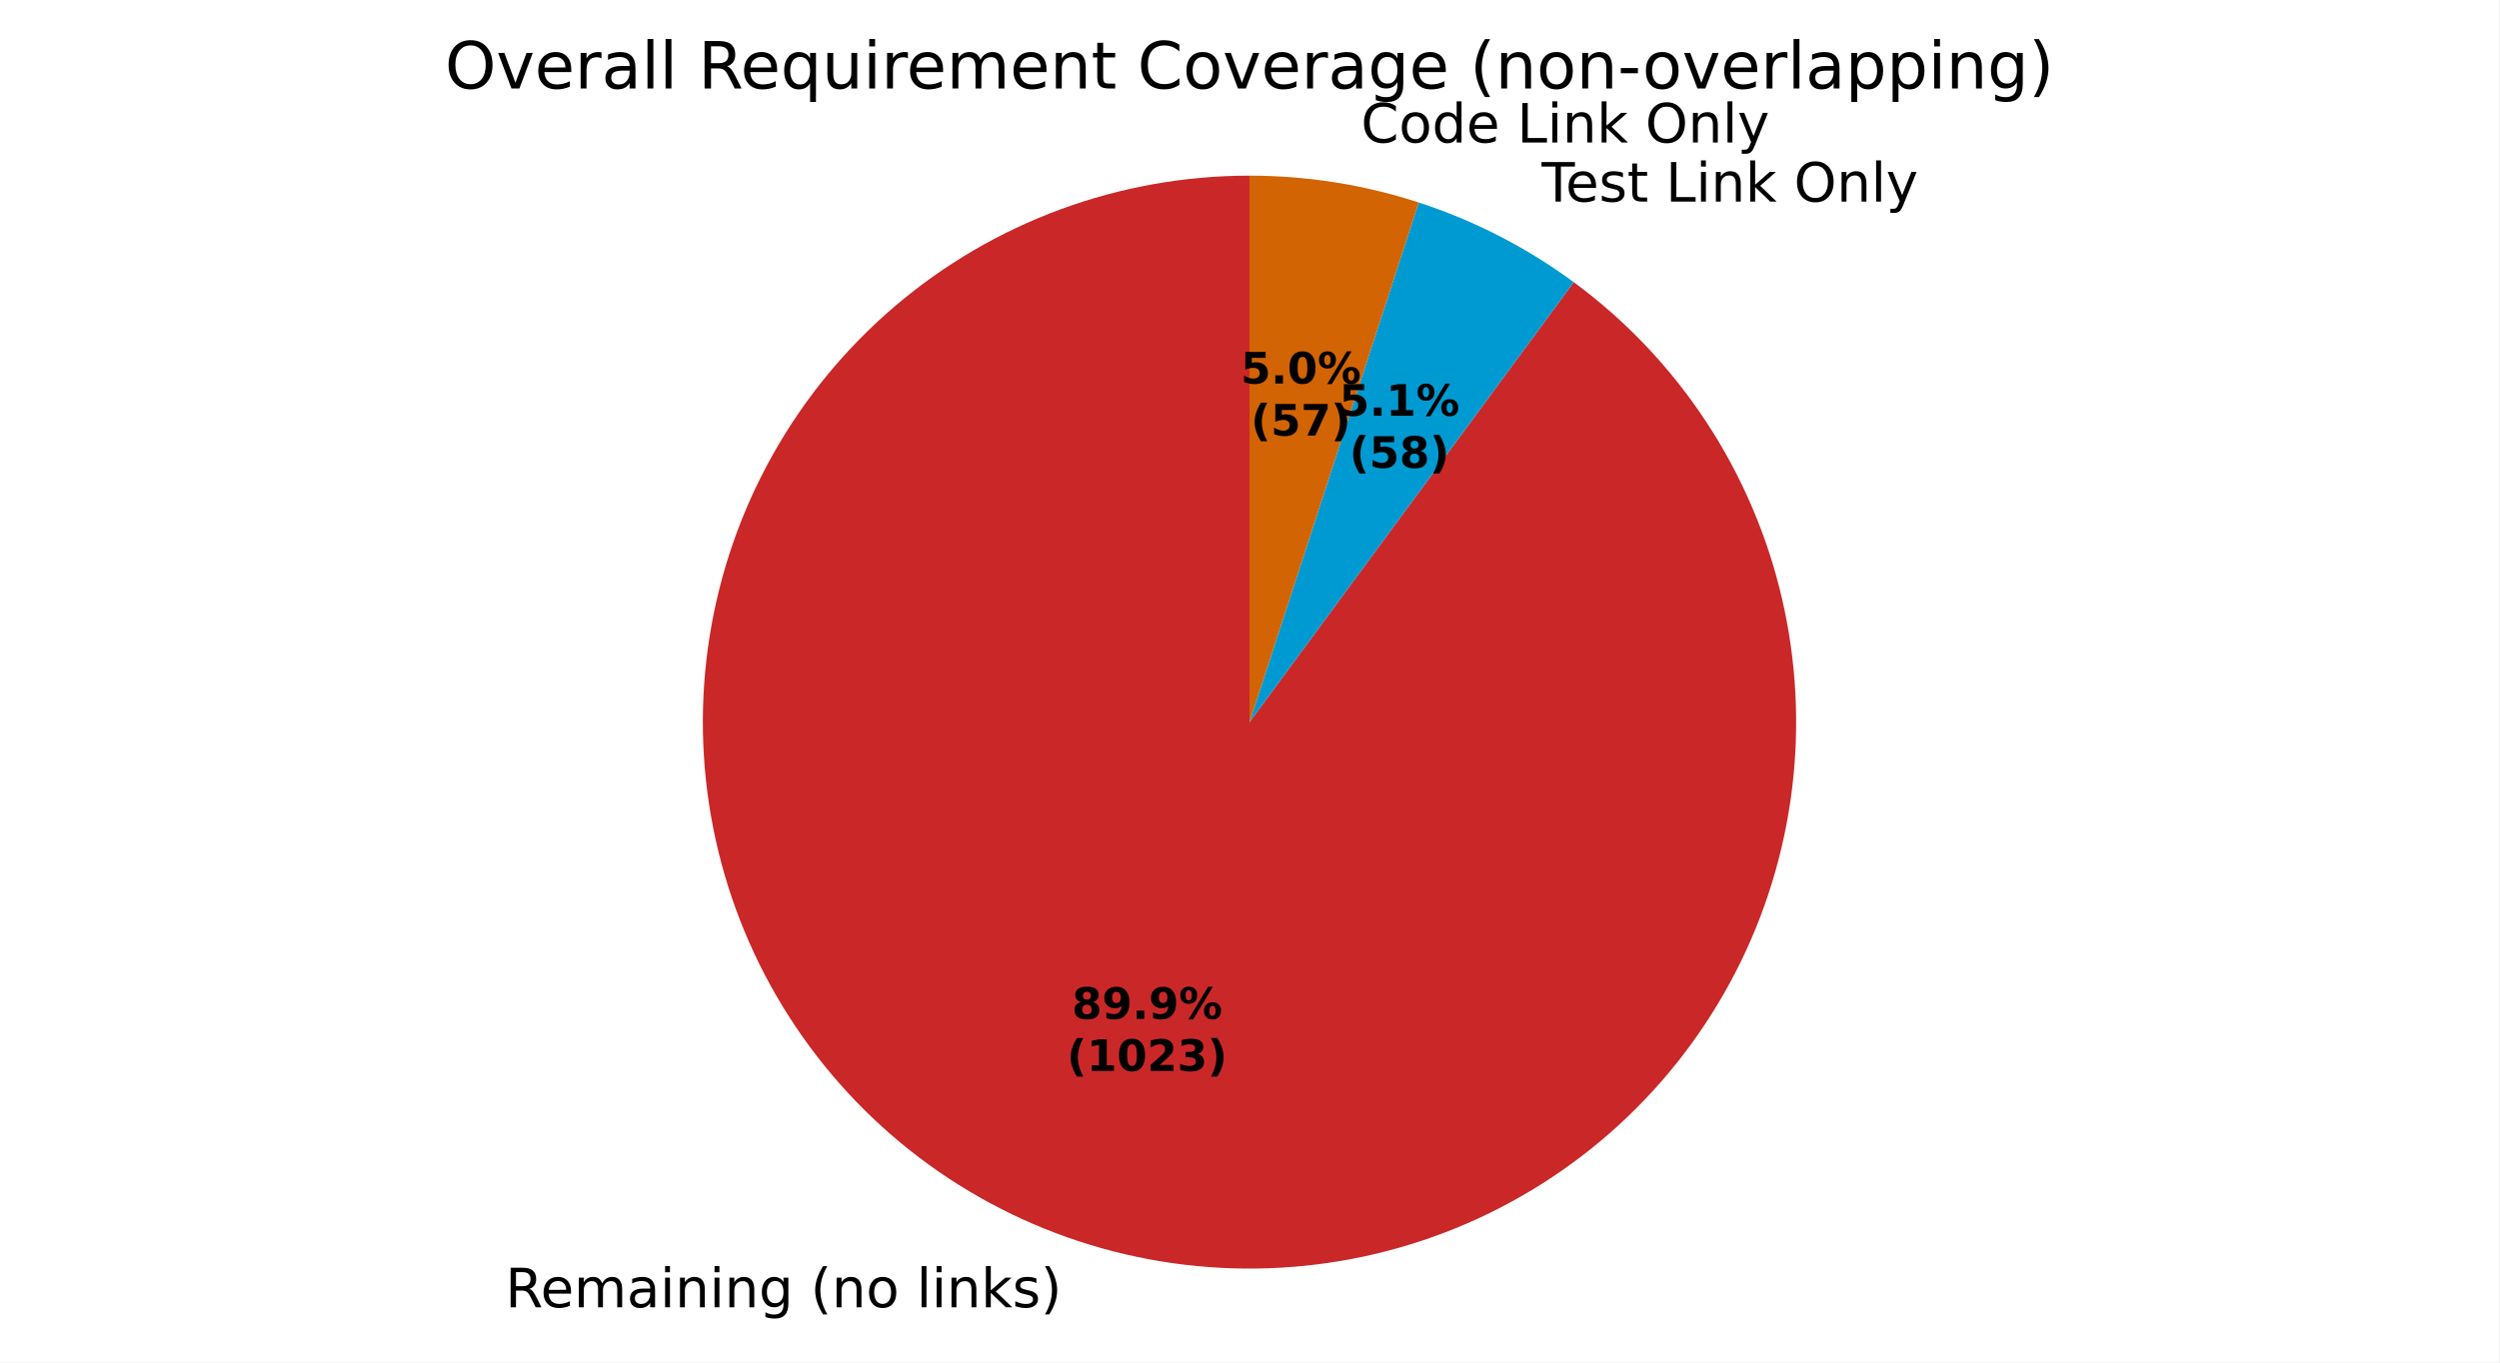
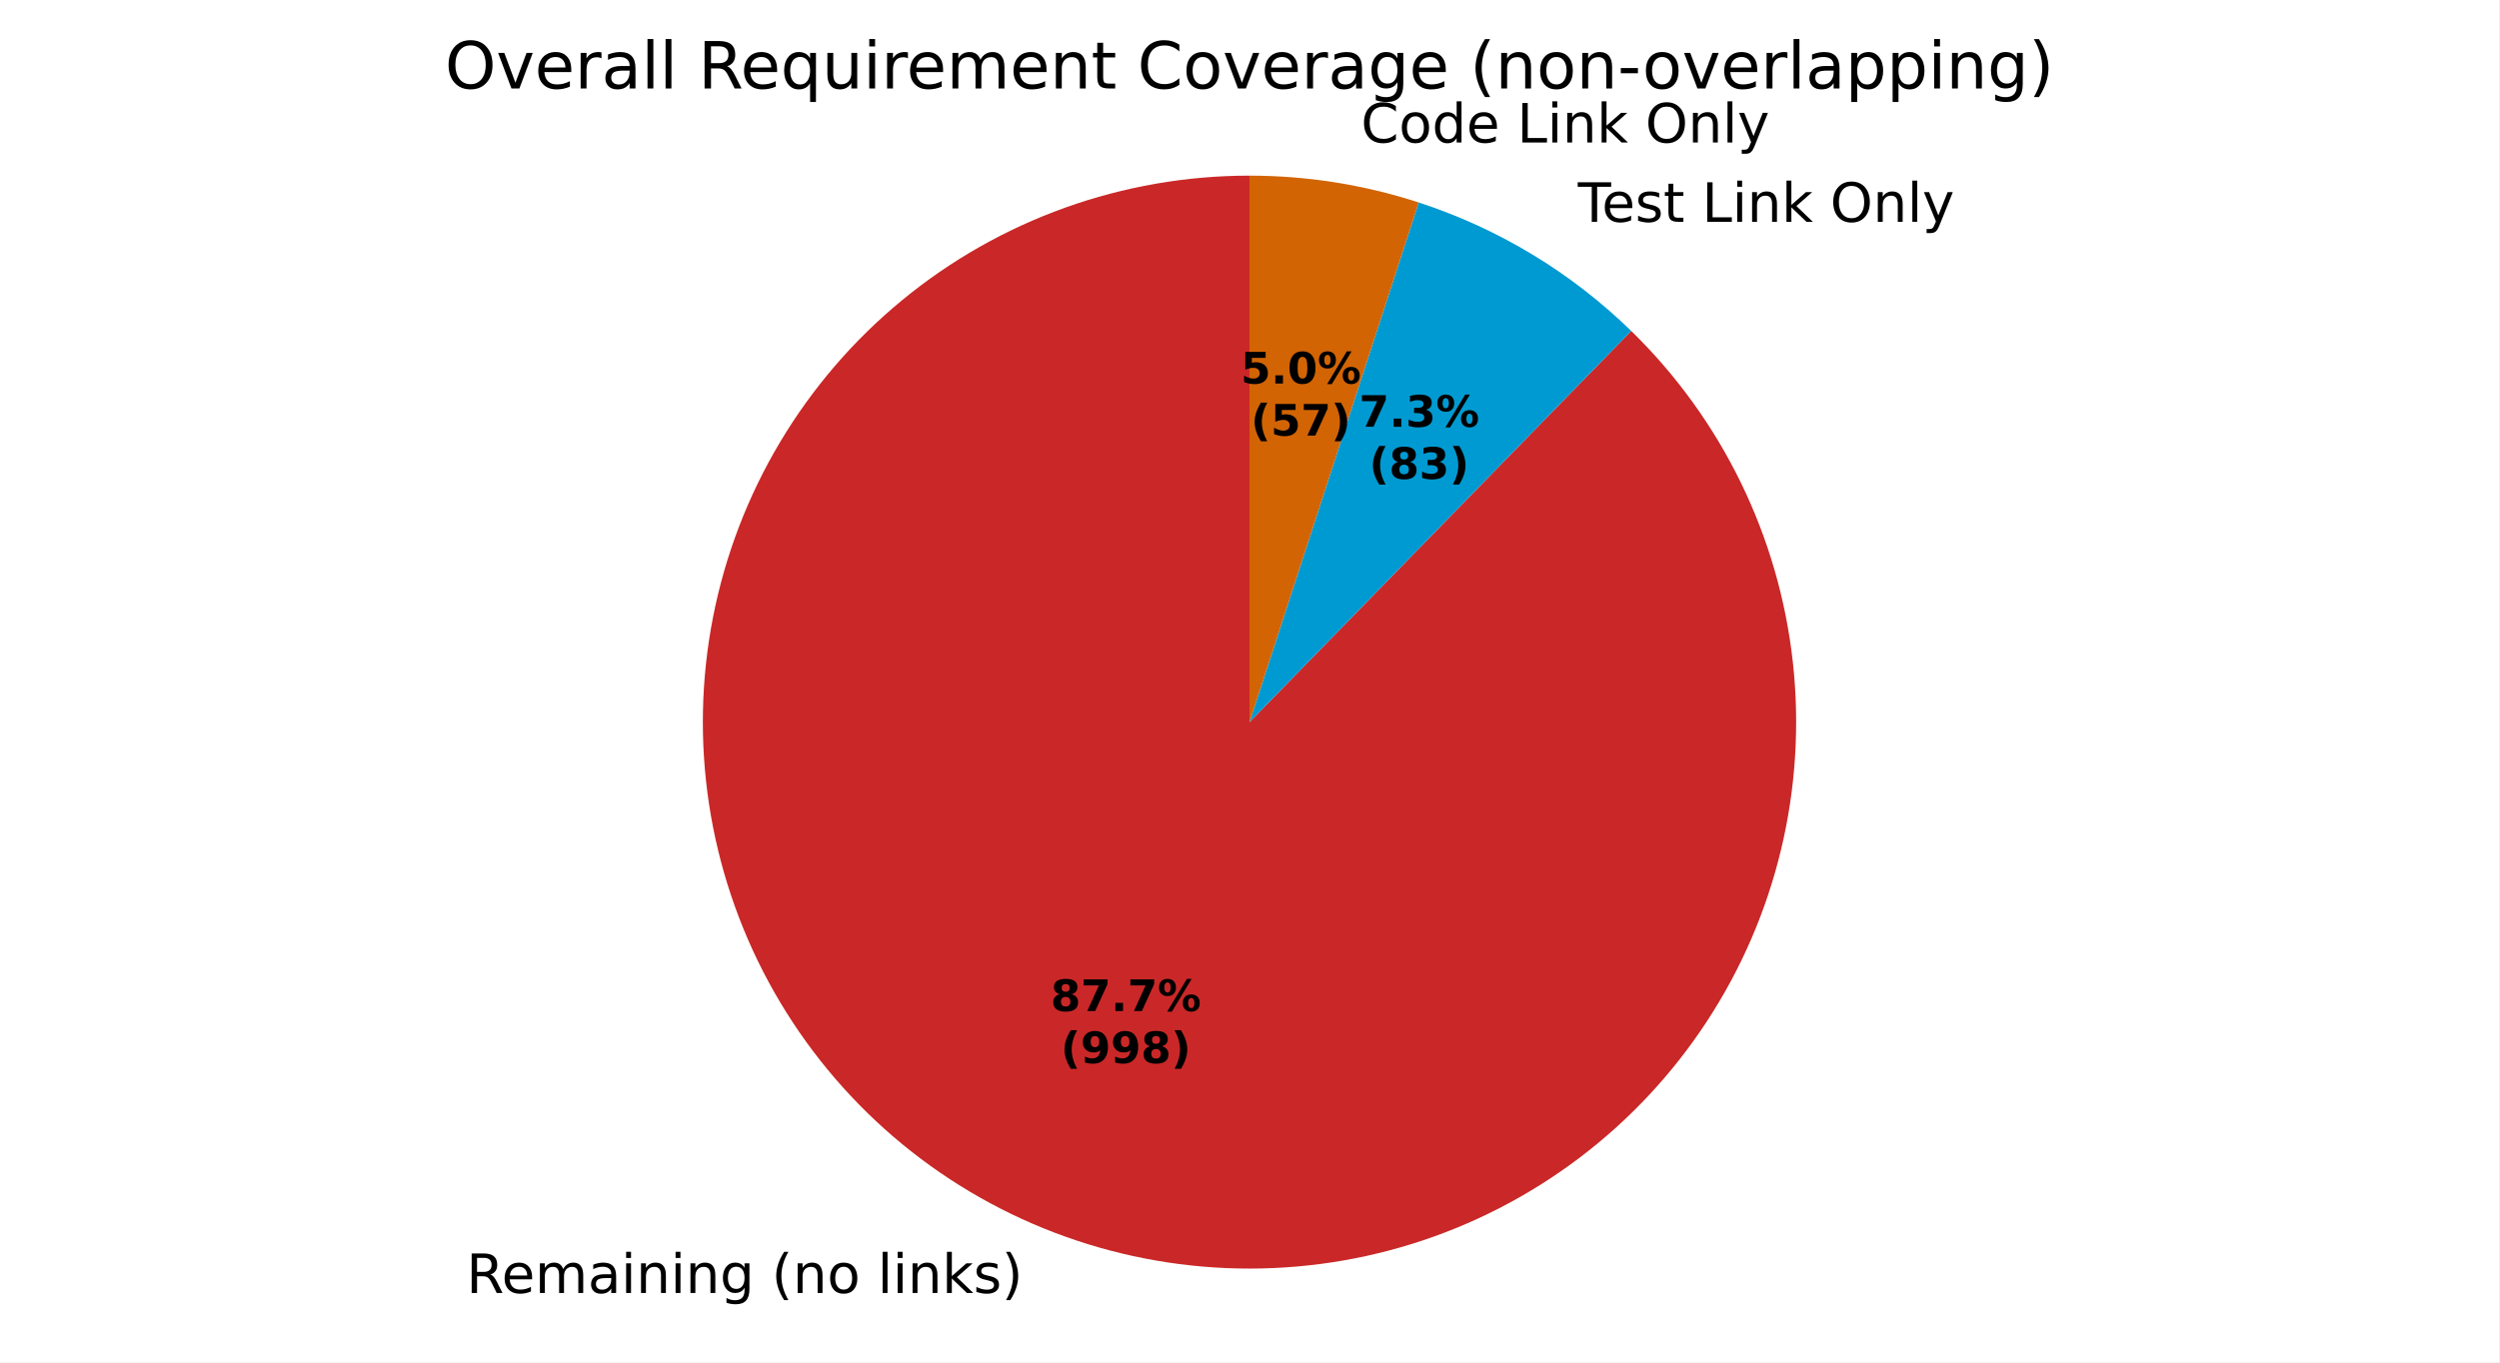
<svg xmlns="http://www.w3.org/2000/svg" xmlns:xlink="http://www.w3.org/1999/xlink" width="460.8pt" height="251.278pt" viewBox="0 0 460.8 251.278" version="1.1">
  <defs>
    <style type="text/css">*{stroke-linejoin: round; stroke-linecap: butt}</style>
  </defs>
  <g id="figure_1">
    <g id="patch_1">
      <path d="M 0 251.278  L 460.8 251.278  L 460.8 0  L 0 0  z " style="fill: #ffffff" />
    </g>
    <g id="axes_1">
      <g id="patch_2">
-         <path d="M 230.4 32.398  C 218.508 32.398 206.709 34.503 195.551 38.614  C 184.392 42.725 174.048 48.779 164.999 56.495  C 155.95 64.211 148.337 73.467 142.514 83.836  C 136.69 94.204 132.747 105.522 130.867 117.265  C 128.987 129.007 129.2 140.99 131.496 152.658  C 133.792 164.327 138.135 175.497 144.323 185.652  C 150.512 195.807 158.449 204.788 167.766 212.177  C 177.084 219.566 187.636 225.249 198.934 228.961  C 210.231 232.673 222.097 234.357 233.982 233.934  C 245.866 233.512 257.583 230.989 268.589 226.484  C 279.594 221.979 289.716 215.561 298.485 207.529  C 307.254 199.496 314.534 189.975 319.985 179.406  C 325.436 168.837 328.975 157.386 330.436 145.585  C 331.897 133.783 331.259 121.815 328.55 110.235  C 325.841 98.656 321.104 87.647 314.558 77.718  C 308.013 67.79 299.762 59.097 290.188 52.044  L 230.4 133.198  z " style="fill: #ca2828" />
+         <path d="M 230.4 32.398  C 218.8 32.398 207.287 34.4 196.368 38.317  C 185.449 42.233 175.288 48.005 166.332 55.378  C 157.377 62.751 149.761 71.615 143.82 81.578  C 137.88 91.542 133.704 102.456 131.476 113.84  C 129.249 125.224 129.003 136.908 130.749 148.376  C 132.496 159.843 136.209 170.924 141.725 181.129  C 147.24 191.333 154.477 200.51 163.114 208.253  C 171.751 215.996 181.66 222.191 192.405 226.563  C 203.149 230.935 214.568 233.421 226.158 233.909  C 237.747 234.397 249.335 232.881 260.409 229.428  C 271.483 225.974 281.878 220.635 291.136 213.646  C 300.394 206.656 308.376 198.121 314.73 188.416  C 321.085 178.712 325.717 167.983 328.421 156.702  C 331.126 145.422 331.864 133.759 330.601 122.228  C 329.339 110.697 326.095 99.47 321.014 89.042  C 315.933 78.615 309.089 69.142 300.785 61.042  L 230.4 133.198  z " style="fill: #ca2828" />
      </g>
      <g id="patch_3">
-         <path d="M 290.188 52.044  C 285.854 48.851 281.272 46.01 276.484 43.549  C 271.697 41.089 266.72 39.015 261.602 37.349  L 230.4 133.198  z " style="fill: #009ad2" />
+         <path d="M 300.785 61.042  C 295.268 55.66 289.152 50.929 282.557 46.941  C 275.962 42.953 268.931 39.735 261.602 37.349  L 230.4 133.198  z " style="fill: #009ad2" />
      </g>
      <g id="patch_4">
        <path d="M 261.602 37.349  C 256.572 35.711 251.421 34.472 246.196 33.643  C 240.972 32.815 235.69 32.398 230.4 32.398  L 230.4 133.198  z " style="fill: #d26403" />
      </g>
      <g id="patch_5">
        <path d="M 230.4 32.398  C 230.4 32.398 230.4 32.398 230.4 32.398  L 230.4 133.198  z " style="fill: #37a12d" />
      </g>
      <g id="matplotlib.axis_1" />
      <g id="matplotlib.axis_2" />
      <g id="text_1">
-         <g transform="translate(93.1761 241.1352) scale(0.1 -0.1)">
+         <g transform="translate(85.99423 238.4975) scale(0.1 -0.1)">
          <defs>
            <path id="DejaVuSans-35" d="M 2841 2188  Q 3044 2119 3236 1894  Q 3428 1669 3622 1275  L 4263 0  L 3584 0  L 2988 1197  Q 2756 1666 2539 1819  Q 2322 1972 1947 1972  L 1259 1972  L 1259 0  L 628 0  L 628 4666  L 2053 4666  Q 2853 4666 3247 4331  Q 3641 3997 3641 3322  Q 3641 2881 3436 2590  Q 3231 2300 2841 2188  z M 1259 4147  L 1259 2491  L 2053 2491  Q 2509 2491 2742 2702  Q 2975 2913 2975 3322  Q 2975 3731 2742 3939  Q 2509 4147 2053 4147  L 1259 4147  z " transform="scale(0.015625)" />
            <path id="DejaVuSans-48" d="M 3597 1894  L 3597 1613  L 953 1613  Q 991 1019 1311 708  Q 1631 397 2203 397  Q 2534 397 2845 478  Q 3156 559 3463 722  L 3463 178  Q 3153 47 2828 -22  Q 2503 -91 2169 -91  Q 1331 -91 842 396  Q 353 884 353 1716  Q 353 2575 817 3079  Q 1281 3584 2069 3584  Q 2775 3584 3186 3129  Q 3597 2675 3597 1894  z M 3022 2063  Q 3016 2534 2758 2815  Q 2500 3097 2075 3097  Q 1594 3097 1305 2825  Q 1016 2553 972 2059  L 3022 2063  z " transform="scale(0.015625)" />
            <path id="DejaVuSans-50" d="M 3328 2828  Q 3544 3216 3844 3400  Q 4144 3584 4550 3584  Q 5097 3584 5394 3201  Q 5691 2819 5691 2113  L 5691 0  L 5113 0  L 5113 2094  Q 5113 2597 4934 2840  Q 4756 3084 4391 3084  Q 3944 3084 3684 2787  Q 3425 2491 3425 1978  L 3425 0  L 2847 0  L 2847 2094  Q 2847 2600 2669 2842  Q 2491 3084 2119 3084  Q 1678 3084 1418 2786  Q 1159 2488 1159 1978  L 1159 0  L 581 0  L 581 3500  L 1159 3500  L 1159 2956  Q 1356 3278 1631 3431  Q 1906 3584 2284 3584  Q 2666 3584 2933 3390  Q 3200 3197 3328 2828  z " transform="scale(0.015625)" />
            <path id="DejaVuSans-44" d="M 2194 1759  Q 1497 1759 1228 1600  Q 959 1441 959 1056  Q 959 750 1161 570  Q 1363 391 1709 391  Q 2188 391 2477 730  Q 2766 1069 2766 1631  L 2766 1759  L 2194 1759  z M 3341 1997  L 3341 0  L 2766 0  L 2766 531  Q 2569 213 2275 61  Q 1981 -91 1556 -91  Q 1019 -91 701 211  Q 384 513 384 1019  Q 384 1609 779 1909  Q 1175 2209 1959 2209  L 2766 2209  L 2766 2266  Q 2766 2663 2505 2880  Q 2244 3097 1772 3097  Q 1472 3097 1187 3025  Q 903 2953 641 2809  L 641 3341  Q 956 3463 1253 3523  Q 1550 3584 1831 3584  Q 2591 3584 2966 3190  Q 3341 2797 3341 1997  z " transform="scale(0.015625)" />
            <path id="DejaVuSans-4c" d="M 603 3500  L 1178 3500  L 1178 0  L 603 0  L 603 3500  z M 603 4863  L 1178 4863  L 1178 4134  L 603 4134  L 603 4863  z " transform="scale(0.015625)" />
            <path id="DejaVuSans-51" d="M 3513 2113  L 3513 0  L 2938 0  L 2938 2094  Q 2938 2591 2744 2837  Q 2550 3084 2163 3084  Q 1697 3084 1428 2787  Q 1159 2491 1159 1978  L 1159 0  L 581 0  L 581 3500  L 1159 3500  L 1159 2956  Q 1366 3272 1645 3428  Q 1925 3584 2291 3584  Q 2894 3584 3203 3211  Q 3513 2838 3513 2113  z " transform="scale(0.015625)" />
            <path id="DejaVuSans-4a" d="M 2906 1791  Q 2906 2416 2648 2759  Q 2391 3103 1925 3103  Q 1463 3103 1205 2759  Q 947 2416 947 1791  Q 947 1169 1205 825  Q 1463 481 1925 481  Q 2391 481 2648 825  Q 2906 1169 2906 1791  z M 3481 434  Q 3481 -459 3084 -895  Q 2688 -1331 1869 -1331  Q 1566 -1331 1297 -1286  Q 1028 -1241 775 -1147  L 775 -588  Q 1028 -725 1275 -790  Q 1522 -856 1778 -856  Q 2344 -856 2625 -561  Q 2906 -266 2906 331  L 2906 616  Q 2728 306 2450 153  Q 2172 0 1784 0  Q 1141 0 747 490  Q 353 981 353 1791  Q 353 2603 747 3093  Q 1141 3584 1784 3584  Q 2172 3584 2450 3431  Q 2728 3278 2906 2969  L 2906 3500  L 3481 3500  L 3481 434  z " transform="scale(0.015625)" />
            <path id="DejaVuSans-3" transform="scale(0.015625)" />
            <path id="DejaVuSans-b" d="M 1984 4856  Q 1566 4138 1362 3434  Q 1159 2731 1159 2009  Q 1159 1288 1364 580  Q 1569 -128 1984 -844  L 1484 -844  Q 1016 -109 783 600  Q 550 1309 550 2009  Q 550 2706 781 3412  Q 1013 4119 1484 4856  L 1984 4856  z " transform="scale(0.015625)" />
            <path id="DejaVuSans-52" d="M 1959 3097  Q 1497 3097 1228 2736  Q 959 2375 959 1747  Q 959 1119 1226 758  Q 1494 397 1959 397  Q 2419 397 2687 759  Q 2956 1122 2956 1747  Q 2956 2369 2687 2733  Q 2419 3097 1959 3097  z M 1959 3584  Q 2709 3584 3137 3096  Q 3566 2609 3566 1747  Q 3566 888 3137 398  Q 2709 -91 1959 -91  Q 1206 -91 779 398  Q 353 888 353 1747  Q 353 2609 779 3096  Q 1206 3584 1959 3584  z " transform="scale(0.015625)" />
            <path id="DejaVuSans-4f" d="M 603 4863  L 1178 4863  L 1178 0  L 603 0  L 603 4863  z " transform="scale(0.015625)" />
            <path id="DejaVuSans-4e" d="M 581 4863  L 1159 4863  L 1159 1991  L 2875 3500  L 3609 3500  L 1753 1863  L 3688 0  L 2938 0  L 1159 1709  L 1159 0  L 581 0  L 581 4863  z " transform="scale(0.015625)" />
            <path id="DejaVuSans-56" d="M 2834 3397  L 2834 2853  Q 2591 2978 2328 3040  Q 2066 3103 1784 3103  Q 1356 3103 1142 2972  Q 928 2841 928 2578  Q 928 2378 1081 2264  Q 1234 2150 1697 2047  L 1894 2003  Q 2506 1872 2764 1633  Q 3022 1394 3022 966  Q 3022 478 2636 193  Q 2250 -91 1575 -91  Q 1294 -91 989 -36  Q 684 19 347 128  L 347 722  Q 666 556 975 473  Q 1284 391 1588 391  Q 1994 391 2212 530  Q 2431 669 2431 922  Q 2431 1156 2273 1281  Q 2116 1406 1581 1522  L 1381 1569  Q 847 1681 609 1914  Q 372 2147 372 2553  Q 372 3047 722 3315  Q 1072 3584 1716 3584  Q 2034 3584 2315 3537  Q 2597 3491 2834 3397  z " transform="scale(0.015625)" />
            <path id="DejaVuSans-c" d="M 513 4856  L 1013 4856  Q 1481 4119 1714 3412  Q 1947 2706 1947 2009  Q 1947 1309 1714 600  Q 1481 -109 1013 -844  L 513 -844  Q 928 -128 1133 580  Q 1338 1288 1338 2009  Q 1338 2731 1133 3434  Q 928 4138 513 4856  z " transform="scale(0.015625)" />
          </defs>
          <use xlink:href="#DejaVuSans-35" />
          <use xlink:href="#DejaVuSans-48" transform="translate(65 0)" />
          <use xlink:href="#DejaVuSans-50" transform="translate(126.5312 0)" />
          <use xlink:href="#DejaVuSans-44" transform="translate(223.9375 0)" />
          <use xlink:href="#DejaVuSans-4c" transform="translate(285.2188 0)" />
          <use xlink:href="#DejaVuSans-51" transform="translate(313 0)" />
          <use xlink:href="#DejaVuSans-4c" transform="translate(376.375 0)" />
          <use xlink:href="#DejaVuSans-51" transform="translate(404.1562 0)" />
          <use xlink:href="#DejaVuSans-4a" transform="translate(467.5312 0)" />
          <use xlink:href="#DejaVuSans-3" transform="translate(531.0156 0)" />
          <use xlink:href="#DejaVuSans-b" transform="translate(562.7969 0)" />
          <use xlink:href="#DejaVuSans-51" transform="translate(601.8125 0)" />
          <use xlink:href="#DejaVuSans-52" transform="translate(665.1875 0)" />
          <use xlink:href="#DejaVuSans-3" transform="translate(726.375 0)" />
          <use xlink:href="#DejaVuSans-4f" transform="translate(758.1562 0)" />
          <use xlink:href="#DejaVuSans-4c" transform="translate(785.9375 0)" />
          <use xlink:href="#DejaVuSans-51" transform="translate(813.7188 0)" />
          <use xlink:href="#DejaVuSans-4e" transform="translate(877.0938 0)" />
          <use xlink:href="#DejaVuSans-56" transform="translate(935 0)" />
          <use xlink:href="#DejaVuSans-c" transform="translate(987.0938 0)" />
        </g>
      </g>
      <g id="text_2">
-         <g transform="translate(281.0927 37.18266) scale(0.1 -0.1)">
+         <g transform="translate(287.7725 40.91324) scale(0.1 -0.1)">
          <defs>
            <path id="DejaVuSans-37" d="M -19 4666  L 3928 4666  L 3928 4134  L 2272 4134  L 2272 0  L 1638 0  L 1638 4134  L -19 4134  L -19 4666  z " transform="scale(0.015625)" />
            <path id="DejaVuSans-57" d="M 1172 4494  L 1172 3500  L 2356 3500  L 2356 3053  L 1172 3053  L 1172 1153  Q 1172 725 1289 603  Q 1406 481 1766 481  L 2356 481  L 2356 0  L 1766 0  Q 1100 0 847 248  Q 594 497 594 1153  L 594 3053  L 172 3053  L 172 3500  L 594 3500  L 594 4494  L 1172 4494  z " transform="scale(0.015625)" />
            <path id="DejaVuSans-2f" d="M 628 4666  L 1259 4666  L 1259 531  L 3531 531  L 3531 0  L 628 0  L 628 4666  z " transform="scale(0.015625)" />
            <path id="DejaVuSans-32" d="M 2522 4238  Q 1834 4238 1429 3725  Q 1025 3213 1025 2328  Q 1025 1447 1429 934  Q 1834 422 2522 422  Q 3209 422 3611 934  Q 4013 1447 4013 2328  Q 4013 3213 3611 3725  Q 3209 4238 2522 4238  z M 2522 4750  Q 3503 4750 4090 4092  Q 4678 3434 4678 2328  Q 4678 1225 4090 567  Q 3503 -91 2522 -91  Q 1538 -91 948 565  Q 359 1222 359 2328  Q 359 3434 948 4092  Q 1538 4750 2522 4750  z " transform="scale(0.015625)" />
            <path id="DejaVuSans-5c" d="M 2059 -325  Q 1816 -950 1584 -1140  Q 1353 -1331 966 -1331  L 506 -1331  L 506 -850  L 844 -850  Q 1081 -850 1212 -737  Q 1344 -625 1503 -206  L 1606 56  L 191 3500  L 800 3500  L 1894 763  L 2988 3500  L 3597 3500  L 2059 -325  z " transform="scale(0.015625)" />
          </defs>
          <use xlink:href="#DejaVuSans-3" />
          <use xlink:href="#DejaVuSans-37" transform="translate(31.78125 0)" />
          <use xlink:href="#DejaVuSans-48" transform="translate(75.875 0)" />
          <use xlink:href="#DejaVuSans-56" transform="translate(137.4062 0)" />
          <use xlink:href="#DejaVuSans-57" transform="translate(189.5 0)" />
          <use xlink:href="#DejaVuSans-3" transform="translate(228.7031 0)" />
          <use xlink:href="#DejaVuSans-2f" transform="translate(260.4844 0)" />
          <use xlink:href="#DejaVuSans-4c" transform="translate(316.2031 0)" />
          <use xlink:href="#DejaVuSans-51" transform="translate(343.9844 0)" />
          <use xlink:href="#DejaVuSans-4e" transform="translate(407.3594 0)" />
          <use xlink:href="#DejaVuSans-3" transform="translate(465.2656 0)" />
          <use xlink:href="#DejaVuSans-32" transform="translate(497.0469 0)" />
          <use xlink:href="#DejaVuSans-51" transform="translate(575.7656 0)" />
          <use xlink:href="#DejaVuSans-4f" transform="translate(639.1406 0)" />
          <use xlink:href="#DejaVuSans-5c" transform="translate(666.9219 0)" />
        </g>
      </g>
      <g id="text_3">
        <g transform="translate(247.7757 26.28608) scale(0.1 -0.1)">
          <defs>
            <path id="DejaVuSans-26" d="M 4122 4306  L 4122 3641  Q 3803 3938 3442 4084  Q 3081 4231 2675 4231  Q 1875 4231 1450 3742  Q 1025 3253 1025 2328  Q 1025 1406 1450 917  Q 1875 428 2675 428  Q 3081 428 3442 575  Q 3803 722 4122 1019  L 4122 359  Q 3791 134 3420 21  Q 3050 -91 2638 -91  Q 1578 -91 968 557  Q 359 1206 359 2328  Q 359 3453 968 4101  Q 1578 4750 2638 4750  Q 3056 4750 3426 4639  Q 3797 4528 4122 4306  z " transform="scale(0.015625)" />
            <path id="DejaVuSans-47" d="M 2906 2969  L 2906 4863  L 3481 4863  L 3481 0  L 2906 0  L 2906 525  Q 2725 213 2448 61  Q 2172 -91 1784 -91  Q 1150 -91 751 415  Q 353 922 353 1747  Q 353 2572 751 3078  Q 1150 3584 1784 3584  Q 2172 3584 2448 3432  Q 2725 3281 2906 2969  z M 947 1747  Q 947 1113 1208 752  Q 1469 391 1925 391  Q 2381 391 2643 752  Q 2906 1113 2906 1747  Q 2906 2381 2643 2742  Q 2381 3103 1925 3103  Q 1469 3103 1208 2742  Q 947 2381 947 1747  z " transform="scale(0.015625)" />
          </defs>
          <use xlink:href="#DejaVuSans-3" />
          <use xlink:href="#DejaVuSans-26" transform="translate(31.78125 0)" />
          <use xlink:href="#DejaVuSans-52" transform="translate(101.6094 0)" />
          <use xlink:href="#DejaVuSans-47" transform="translate(162.7969 0)" />
          <use xlink:href="#DejaVuSans-48" transform="translate(226.2812 0)" />
          <use xlink:href="#DejaVuSans-3" transform="translate(287.8125 0)" />
          <use xlink:href="#DejaVuSans-2f" transform="translate(319.5938 0)" />
          <use xlink:href="#DejaVuSans-4c" transform="translate(375.3125 0)" />
          <use xlink:href="#DejaVuSans-51" transform="translate(403.0938 0)" />
          <use xlink:href="#DejaVuSans-4e" transform="translate(466.4688 0)" />
          <use xlink:href="#DejaVuSans-3" transform="translate(524.375 0)" />
          <use xlink:href="#DejaVuSans-32" transform="translate(556.1562 0)" />
          <use xlink:href="#DejaVuSans-51" transform="translate(634.875 0)" />
          <use xlink:href="#DejaVuSans-4f" transform="translate(698.25 0)" />
          <use xlink:href="#DejaVuSans-5c" transform="translate(726.0312 0)" />
        </g>
      </g>
      <g id="text_4">
-         <g transform="translate(197.6433 187.9331) scale(0.08 -0.08)">
+         <g transform="translate(193.7259 186.4944) scale(0.08 -0.08)">
          <defs>
            <path id="DejaVuSans-Bold-1b" d="M 2228 2088  Q 1891 2088 1709 1903  Q 1528 1719 1528 1375  Q 1528 1031 1709 848  Q 1891 666 2228 666  Q 2563 666 2741 848  Q 2919 1031 2919 1375  Q 2919 1722 2741 1905  Q 2563 2088 2228 2088  z M 1350 2484  Q 925 2613 709 2878  Q 494 3144 494 3541  Q 494 4131 934 4440  Q 1375 4750 2228 4750  Q 3075 4750 3515 4442  Q 3956 4134 3956 3541  Q 3956 3144 3739 2878  Q 3522 2613 3097 2484  Q 3572 2353 3814 2058  Q 4056 1763 4056 1313  Q 4056 619 3595 264  Q 3134 -91 2228 -91  Q 1319 -91 855 264  Q 391 619 391 1313  Q 391 1763 633 2058  Q 875 2353 1350 2484  z M 1631 3419  Q 1631 3141 1786 2991  Q 1941 2841 2228 2841  Q 2509 2841 2662 2991  Q 2816 3141 2816 3419  Q 2816 3697 2662 3845  Q 2509 3994 2228 3994  Q 1941 3994 1786 3844  Q 1631 3694 1631 3419  z " transform="scale(0.015625)" />
-             <path id="DejaVuSans-Bold-1c" d="M 641 103  L 641 966  Q 928 831 1190 764  Q 1453 697 1709 697  Q 2247 697 2547 995  Q 2847 1294 2900 1881  Q 2688 1725 2447 1647  Q 2206 1569 1925 1569  Q 1209 1569 770 1986  Q 331 2403 331 3084  Q 331 3838 820 4291  Q 1309 4744 2131 4744  Q 3044 4744 3544 4128  Q 4044 3513 4044 2388  Q 4044 1231 3459 570  Q 2875 -91 1856 -91  Q 1528 -91 1228 -42  Q 928 6 641 103  z M 2125 2350  Q 2441 2350 2600 2554  Q 2759 2759 2759 3169  Q 2759 3575 2600 3781  Q 2441 3988 2125 3988  Q 1809 3988 1650 3781  Q 1491 3575 1491 3169  Q 1491 2759 1650 2554  Q 1809 2350 2125 2350  z " transform="scale(0.015625)" />
+             <path id="DejaVuSans-Bold-1a" d="M 428 4666  L 3944 4666  L 3944 3988  L 2125 0  L 953 0  L 2675 3781  L 428 3781  L 428 4666  z " transform="scale(0.015625)" />
            <path id="DejaVuSans-Bold-11" d="M 653 1209  L 1778 1209  L 1778 0  L 653 0  L 653 1209  z " transform="scale(0.015625)" />
            <path id="DejaVuSans-Bold-8" d="M 4959 1925  Q 4738 1925 4616 1733  Q 4494 1541 4494 1184  Q 4494 825 4614 633  Q 4734 441 4959 441  Q 5184 441 5303 633  Q 5422 825 5422 1184  Q 5422 1541 5301 1733  Q 5181 1925 4959 1925  z M 4959 2450  Q 5541 2450 5875 2112  Q 6209 1775 6209 1184  Q 6209 594 5875 251  Q 5541 -91 4959 -91  Q 4378 -91 4042 251  Q 3706 594 3706 1184  Q 3706 1772 4042 2111  Q 4378 2450 4959 2450  z M 2094 -91  L 1403 -91  L 4319 4750  L 5013 4750  L 2094 -91  z M 1453 4750  Q 2034 4750 2367 4411  Q 2700 4072 2700 3481  Q 2700 2891 2367 2550  Q 2034 2209 1453 2209  Q 872 2209 539 2550  Q 206 2891 206 3481  Q 206 4072 539 4411  Q 872 4750 1453 4750  z M 1453 4225  Q 1228 4225 1106 4031  Q 984 3838 984 3481  Q 984 3122 1106 2926  Q 1228 2731 1453 2731  Q 1678 2731 1798 2926  Q 1919 3122 1919 3481  Q 1919 3838 1797 4031  Q 1675 4225 1453 4225  z " transform="scale(0.015625)" />
          </defs>
          <use xlink:href="#DejaVuSans-Bold-1b" />
-           <use xlink:href="#DejaVuSans-Bold-1c" transform="translate(69.57812 0)" />
+           <use xlink:href="#DejaVuSans-Bold-1a" transform="translate(69.57812 0)" />
          <use xlink:href="#DejaVuSans-Bold-11" transform="translate(139.1562 0)" />
-           <use xlink:href="#DejaVuSans-Bold-1c" transform="translate(177.1406 0)" />
+           <use xlink:href="#DejaVuSans-Bold-1a" transform="translate(177.1406 0)" />
          <use xlink:href="#DejaVuSans-Bold-8" transform="translate(246.7188 0)" />
        </g>
-         <g transform="translate(196.7315 197.5347) scale(0.08 -0.08)">
+         <g transform="translate(195.5972 196.0959) scale(0.08 -0.08)">
          <defs>
            <path id="DejaVuSans-Bold-b" d="M 2413 -844  L 1484 -844  Q 1006 -72 778 623  Q 550 1319 550 2003  Q 550 2688 779 3389  Q 1009 4091 1484 4856  L 2413 4856  Q 2013 4116 1813 3408  Q 1613 2700 1613 2009  Q 1613 1319 1811 609  Q 2009 -100 2413 -844  z " transform="scale(0.015625)" />
-             <path id="DejaVuSans-Bold-14" d="M 750 831  L 1813 831  L 1813 3847  L 722 3622  L 722 4441  L 1806 4666  L 2950 4666  L 2950 831  L 4013 831  L 4013 0  L 750 0  L 750 831  z " transform="scale(0.015625)" />
-             <path id="DejaVuSans-Bold-13" d="M 2944 2338  Q 2944 3213 2780 3570  Q 2616 3928 2228 3928  Q 1841 3928 1675 3570  Q 1509 3213 1509 2338  Q 1509 1453 1675 1090  Q 1841 728 2228 728  Q 2613 728 2778 1090  Q 2944 1453 2944 2338  z M 4147 2328  Q 4147 1169 3647 539  Q 3147 -91 2228 -91  Q 1306 -91 806 539  Q 306 1169 306 2328  Q 306 3491 806 4120  Q 1306 4750 2228 4750  Q 3147 4750 3647 4120  Q 4147 3491 4147 2328  z " transform="scale(0.015625)" />
-             <path id="DejaVuSans-Bold-15" d="M 1844 884  L 3897 884  L 3897 0  L 506 0  L 506 884  L 2209 2388  Q 2438 2594 2547 2791  Q 2656 2988 2656 3200  Q 2656 3528 2436 3728  Q 2216 3928 1850 3928  Q 1569 3928 1234 3808  Q 900 3688 519 3450  L 519 4475  Q 925 4609 1322 4679  Q 1719 4750 2100 4750  Q 2938 4750 3402 4381  Q 3866 4013 3866 3353  Q 3866 2972 3669 2642  Q 3472 2313 2841 1759  L 1844 884  z " transform="scale(0.015625)" />
+             <path id="DejaVuSans-Bold-1c" d="M 641 103  L 641 966  Q 928 831 1190 764  Q 1453 697 1709 697  Q 2247 697 2547 995  Q 2847 1294 2900 1881  Q 2688 1725 2447 1647  Q 2206 1569 1925 1569  Q 1209 1569 770 1986  Q 331 2403 331 3084  Q 331 3838 820 4291  Q 1309 4744 2131 4744  Q 3044 4744 3544 4128  Q 4044 3513 4044 2388  Q 4044 1231 3459 570  Q 2875 -91 1856 -91  Q 1528 -91 1228 -42  Q 928 6 641 103  z M 2125 2350  Q 2441 2350 2600 2554  Q 2759 2759 2759 3169  Q 2759 3575 2600 3781  Q 2441 3988 2125 3988  Q 1809 3988 1650 3781  Q 1491 3575 1491 3169  Q 1491 2759 1650 2554  Q 1809 2350 2125 2350  z " transform="scale(0.015625)" />
+             <path id="DejaVuSans-Bold-c" d="M 513 -844  Q 913 -100 1113 609  Q 1313 1319 1313 2009  Q 1313 2700 1113 3408  Q 913 4116 513 4856  L 1441 4856  Q 1916 4091 2145 3389  Q 2375 2688 2375 2003  Q 2375 1319 2147 623  Q 1919 -72 1441 -844  L 513 -844  z " transform="scale(0.015625)" />
+           </defs>
+           <use xlink:href="#DejaVuSans-Bold-b" />
+           <use xlink:href="#DejaVuSans-Bold-1c" transform="translate(45.70312 0)" />
+           <use xlink:href="#DejaVuSans-Bold-1c" transform="translate(115.2812 0)" />
+           <use xlink:href="#DejaVuSans-Bold-1b" transform="translate(184.8594 0)" />
+           <use xlink:href="#DejaVuSans-Bold-c" transform="translate(254.4375 0)" />
+         </g>
+       </g>
+       <g id="text_5">
+         <g transform="translate(250.6003 78.72114) scale(0.08 -0.08)">
+           <defs>
            <path id="DejaVuSans-Bold-16" d="M 2981 2516  Q 3453 2394 3698 2092  Q 3944 1791 3944 1325  Q 3944 631 3412 270  Q 2881 -91 1863 -91  Q 1503 -91 1142 -33  Q 781 25 428 141  L 428 1069  Q 766 900 1098 814  Q 1431 728 1753 728  Q 2231 728 2486 893  Q 2741 1059 2741 1369  Q 2741 1688 2480 1852  Q 2219 2016 1709 2016  L 1228 2016  L 1228 2791  L 1734 2791  Q 2188 2791 2409 2933  Q 2631 3075 2631 3366  Q 2631 3634 2415 3781  Q 2200 3928 1806 3928  Q 1516 3928 1219 3862  Q 922 3797 628 3669  L 628 4550  Q 984 4650 1334 4700  Q 1684 4750 2022 4750  Q 2931 4750 3382 4451  Q 3834 4153 3834 3553  Q 3834 3144 3618 2883  Q 3403 2622 2981 2516  z " transform="scale(0.015625)" />
-             <path id="DejaVuSans-Bold-c" d="M 513 -844  Q 913 -100 1113 609  Q 1313 1319 1313 2009  Q 1313 2700 1113 3408  Q 913 4116 513 4856  L 1441 4856  Q 1916 4091 2145 3389  Q 2375 2688 2375 2003  Q 2375 1319 2147 623  Q 1919 -72 1441 -844  L 513 -844  z " transform="scale(0.015625)" />
-           </defs>
+           </defs>
+           <use xlink:href="#DejaVuSans-Bold-1a" />
+           <use xlink:href="#DejaVuSans-Bold-11" transform="translate(69.57812 0)" />
+           <use xlink:href="#DejaVuSans-Bold-16" transform="translate(107.5625 0)" />
+           <use xlink:href="#DejaVuSans-Bold-8" transform="translate(177.1406 0)" />
+         </g>
+         <g transform="translate(252.4716 88.3227) scale(0.08 -0.08)">
          <use xlink:href="#DejaVuSans-Bold-b" />
-           <use xlink:href="#DejaVuSans-Bold-14" transform="translate(45.70312 0)" />
-           <use xlink:href="#DejaVuSans-Bold-13" transform="translate(115.2812 0)" />
-           <use xlink:href="#DejaVuSans-Bold-15" transform="translate(184.8594 0)" />
-           <use xlink:href="#DejaVuSans-Bold-16" transform="translate(254.4375 0)" />
-           <use xlink:href="#DejaVuSans-Bold-c" transform="translate(324.0156 0)" />
-         </g>
-       </g>
-       <g id="text_5">
-         <g transform="translate(246.9568 76.68628) scale(0.08 -0.08)">
-           <defs>
-             <path id="DejaVuSans-Bold-18" d="M 678 4666  L 3669 4666  L 3669 3781  L 1638 3781  L 1638 3059  Q 1775 3097 1914 3117  Q 2053 3138 2203 3138  Q 3056 3138 3531 2711  Q 4006 2284 4006 1522  Q 4006 766 3489 337  Q 2972 -91 2053 -91  Q 1656 -91 1267 -14  Q 878 63 494 219  L 494 1166  Q 875 947 1217 837  Q 1559 728 1863 728  Q 2300 728 2551 942  Q 2803 1156 2803 1522  Q 2803 1891 2551 2103  Q 2300 2316 1863 2316  Q 1603 2316 1309 2248  Q 1016 2181 678 2041  L 678 4666  z " transform="scale(0.015625)" />
-           </defs>
-           <use xlink:href="#DejaVuSans-Bold-18" />
-           <use xlink:href="#DejaVuSans-Bold-11" transform="translate(69.57812 0)" />
-           <use xlink:href="#DejaVuSans-Bold-14" transform="translate(107.5625 0)" />
-           <use xlink:href="#DejaVuSans-Bold-8" transform="translate(177.1406 0)" />
-         </g>
-         <g transform="translate(248.8281 86.28784) scale(0.08 -0.08)">
-           <use xlink:href="#DejaVuSans-Bold-b" />
-           <use xlink:href="#DejaVuSans-Bold-18" transform="translate(45.70312 0)" />
-           <use xlink:href="#DejaVuSans-Bold-1b" transform="translate(115.2812 0)" />
+           <use xlink:href="#DejaVuSans-Bold-1b" transform="translate(45.70312 0)" />
+           <use xlink:href="#DejaVuSans-Bold-16" transform="translate(115.2812 0)" />
          <use xlink:href="#DejaVuSans-Bold-c" transform="translate(184.8594 0)" />
        </g>
      </g>
      <g id="text_6">
        <g transform="translate(228.7839 70.74269) scale(0.08 -0.08)">
+           <defs>
+             <path id="DejaVuSans-Bold-18" d="M 678 4666  L 3669 4666  L 3669 3781  L 1638 3781  L 1638 3059  Q 1775 3097 1914 3117  Q 2053 3138 2203 3138  Q 3056 3138 3531 2711  Q 4006 2284 4006 1522  Q 4006 766 3489 337  Q 2972 -91 2053 -91  Q 1656 -91 1267 -14  Q 878 63 494 219  L 494 1166  Q 875 947 1217 837  Q 1559 728 1863 728  Q 2300 728 2551 942  Q 2803 1156 2803 1522  Q 2803 1891 2551 2103  Q 2300 2316 1863 2316  Q 1603 2316 1309 2248  Q 1016 2181 678 2041  L 678 4666  z " transform="scale(0.015625)" />
+             <path id="DejaVuSans-Bold-13" d="M 2944 2338  Q 2944 3213 2780 3570  Q 2616 3928 2228 3928  Q 1841 3928 1675 3570  Q 1509 3213 1509 2338  Q 1509 1453 1675 1090  Q 1841 728 2228 728  Q 2613 728 2778 1090  Q 2944 1453 2944 2338  z M 4147 2328  Q 4147 1169 3647 539  Q 3147 -91 2228 -91  Q 1306 -91 806 539  Q 306 1169 306 2328  Q 306 3491 806 4120  Q 1306 4750 2228 4750  Q 3147 4750 3647 4120  Q 4147 3491 4147 2328  z " transform="scale(0.015625)" />
+           </defs>
          <use xlink:href="#DejaVuSans-Bold-18" />
          <use xlink:href="#DejaVuSans-Bold-11" transform="translate(69.57812 0)" />
          <use xlink:href="#DejaVuSans-Bold-13" transform="translate(107.5625 0)" />
          <use xlink:href="#DejaVuSans-Bold-8" transform="translate(177.1406 0)" />
        </g>
        <g transform="translate(230.6551 80.34426) scale(0.08 -0.08)">
-           <defs>
-             <path id="DejaVuSans-Bold-1a" d="M 428 4666  L 3944 4666  L 3944 3988  L 2125 0  L 953 0  L 2675 3781  L 428 3781  L 428 4666  z " transform="scale(0.015625)" />
-           </defs>
          <use xlink:href="#DejaVuSans-Bold-b" />
          <use xlink:href="#DejaVuSans-Bold-18" transform="translate(45.70312 0)" />
          <use xlink:href="#DejaVuSans-Bold-1a" transform="translate(115.2812 0)" />
          <use xlink:href="#DejaVuSans-Bold-c" transform="translate(184.8594 0)" />
        </g>
      </g>
      <g id="text_7">
        <g transform="translate(82.04438 16.31812) scale(0.12 -0.12)">
          <defs>
            <path id="DejaVuSans-59" d="M 191 3500  L 800 3500  L 1894 563  L 2988 3500  L 3597 3500  L 2284 0  L 1503 0  L 191 3500  z " transform="scale(0.015625)" />
            <path id="DejaVuSans-55" d="M 2631 2963  Q 2534 3019 2420 3045  Q 2306 3072 2169 3072  Q 1681 3072 1420 2755  Q 1159 2438 1159 1844  L 1159 0  L 581 0  L 581 3500  L 1159 3500  L 1159 2956  Q 1341 3275 1631 3429  Q 1922 3584 2338 3584  Q 2397 3584 2469 3576  Q 2541 3569 2628 3553  L 2631 2963  z " transform="scale(0.015625)" />
            <path id="DejaVuSans-54" d="M 947 1747  Q 947 1113 1208 752  Q 1469 391 1925 391  Q 2381 391 2643 752  Q 2906 1113 2906 1747  Q 2906 2381 2643 2742  Q 2381 3103 1925 3103  Q 1469 3103 1208 2742  Q 947 2381 947 1747  z M 2906 525  Q 2725 213 2448 61  Q 2172 -91 1784 -91  Q 1150 -91 751 415  Q 353 922 353 1747  Q 353 2572 751 3078  Q 1150 3584 1784 3584  Q 2172 3584 2448 3432  Q 2725 3281 2906 2969  L 2906 3500  L 3481 3500  L 3481 -1331  L 2906 -1331  L 2906 525  z " transform="scale(0.015625)" />
            <path id="DejaVuSans-58" d="M 544 1381  L 544 3500  L 1119 3500  L 1119 1403  Q 1119 906 1312 657  Q 1506 409 1894 409  Q 2359 409 2629 706  Q 2900 1003 2900 1516  L 2900 3500  L 3475 3500  L 3475 0  L 2900 0  L 2900 538  Q 2691 219 2414 64  Q 2138 -91 1772 -91  Q 1169 -91 856 284  Q 544 659 544 1381  z M 1991 3584  L 1991 3584  z " transform="scale(0.015625)" />
            <path id="DejaVuSans-10" d="M 313 2009  L 1997 2009  L 1997 1497  L 313 1497  L 313 2009  z " transform="scale(0.015625)" />
            <path id="DejaVuSans-53" d="M 1159 525  L 1159 -1331  L 581 -1331  L 581 3500  L 1159 3500  L 1159 2969  Q 1341 3281 1617 3432  Q 1894 3584 2278 3584  Q 2916 3584 3314 3078  Q 3713 2572 3713 1747  Q 3713 922 3314 415  Q 2916 -91 2278 -91  Q 1894 -91 1617 61  Q 1341 213 1159 525  z M 3116 1747  Q 3116 2381 2855 2742  Q 2594 3103 2138 3103  Q 1681 3103 1420 2742  Q 1159 2381 1159 1747  Q 1159 1113 1420 752  Q 1681 391 2138 391  Q 2594 391 2855 752  Q 3116 1113 3116 1747  z " transform="scale(0.015625)" />
          </defs>
          <use xlink:href="#DejaVuSans-32" />
          <use xlink:href="#DejaVuSans-59" transform="translate(78.71875 0)" />
          <use xlink:href="#DejaVuSans-48" transform="translate(137.9062 0)" />
          <use xlink:href="#DejaVuSans-55" transform="translate(199.4375 0)" />
          <use xlink:href="#DejaVuSans-44" transform="translate(240.5469 0)" />
          <use xlink:href="#DejaVuSans-4f" transform="translate(301.8281 0)" />
          <use xlink:href="#DejaVuSans-4f" transform="translate(329.6094 0)" />
          <use xlink:href="#DejaVuSans-3" transform="translate(357.3906 0)" />
          <use xlink:href="#DejaVuSans-35" transform="translate(389.1719 0)" />
          <use xlink:href="#DejaVuSans-48" transform="translate(454.1719 0)" />
          <use xlink:href="#DejaVuSans-54" transform="translate(515.7031 0)" />
          <use xlink:href="#DejaVuSans-58" transform="translate(579.1875 0)" />
          <use xlink:href="#DejaVuSans-4c" transform="translate(642.5625 0)" />
          <use xlink:href="#DejaVuSans-55" transform="translate(670.3438 0)" />
          <use xlink:href="#DejaVuSans-48" transform="translate(709.25 0)" />
          <use xlink:href="#DejaVuSans-50" transform="translate(770.7812 0)" />
          <use xlink:href="#DejaVuSans-48" transform="translate(868.1875 0)" />
          <use xlink:href="#DejaVuSans-51" transform="translate(929.7188 0)" />
          <use xlink:href="#DejaVuSans-57" transform="translate(993.0938 0)" />
          <use xlink:href="#DejaVuSans-3" transform="translate(1032.297 0)" />
          <use xlink:href="#DejaVuSans-26" transform="translate(1064.078 0)" />
          <use xlink:href="#DejaVuSans-52" transform="translate(1133.906 0)" />
          <use xlink:href="#DejaVuSans-59" transform="translate(1195.094 0)" />
          <use xlink:href="#DejaVuSans-48" transform="translate(1254.281 0)" />
          <use xlink:href="#DejaVuSans-55" transform="translate(1315.812 0)" />
          <use xlink:href="#DejaVuSans-44" transform="translate(1356.922 0)" />
          <use xlink:href="#DejaVuSans-4a" transform="translate(1418.203 0)" />
          <use xlink:href="#DejaVuSans-48" transform="translate(1481.688 0)" />
          <use xlink:href="#DejaVuSans-3" transform="translate(1543.219 0)" />
          <use xlink:href="#DejaVuSans-b" transform="translate(1575 0)" />
          <use xlink:href="#DejaVuSans-51" transform="translate(1614.016 0)" />
          <use xlink:href="#DejaVuSans-52" transform="translate(1677.391 0)" />
          <use xlink:href="#DejaVuSans-51" transform="translate(1738.578 0)" />
          <use xlink:href="#DejaVuSans-10" transform="translate(1801.953 0)" />
          <use xlink:href="#DejaVuSans-52" transform="translate(1839.891 0)" />
          <use xlink:href="#DejaVuSans-59" transform="translate(1901.078 0)" />
          <use xlink:href="#DejaVuSans-48" transform="translate(1960.266 0)" />
          <use xlink:href="#DejaVuSans-55" transform="translate(2021.797 0)" />
          <use xlink:href="#DejaVuSans-4f" transform="translate(2062.906 0)" />
          <use xlink:href="#DejaVuSans-44" transform="translate(2090.688 0)" />
          <use xlink:href="#DejaVuSans-53" transform="translate(2151.969 0)" />
          <use xlink:href="#DejaVuSans-53" transform="translate(2215.453 0)" />
          <use xlink:href="#DejaVuSans-4c" transform="translate(2278.938 0)" />
          <use xlink:href="#DejaVuSans-51" transform="translate(2306.719 0)" />
          <use xlink:href="#DejaVuSans-4a" transform="translate(2370.094 0)" />
          <use xlink:href="#DejaVuSans-c" transform="translate(2433.578 0)" />
        </g>
      </g>
    </g>
  </g>
</svg>
